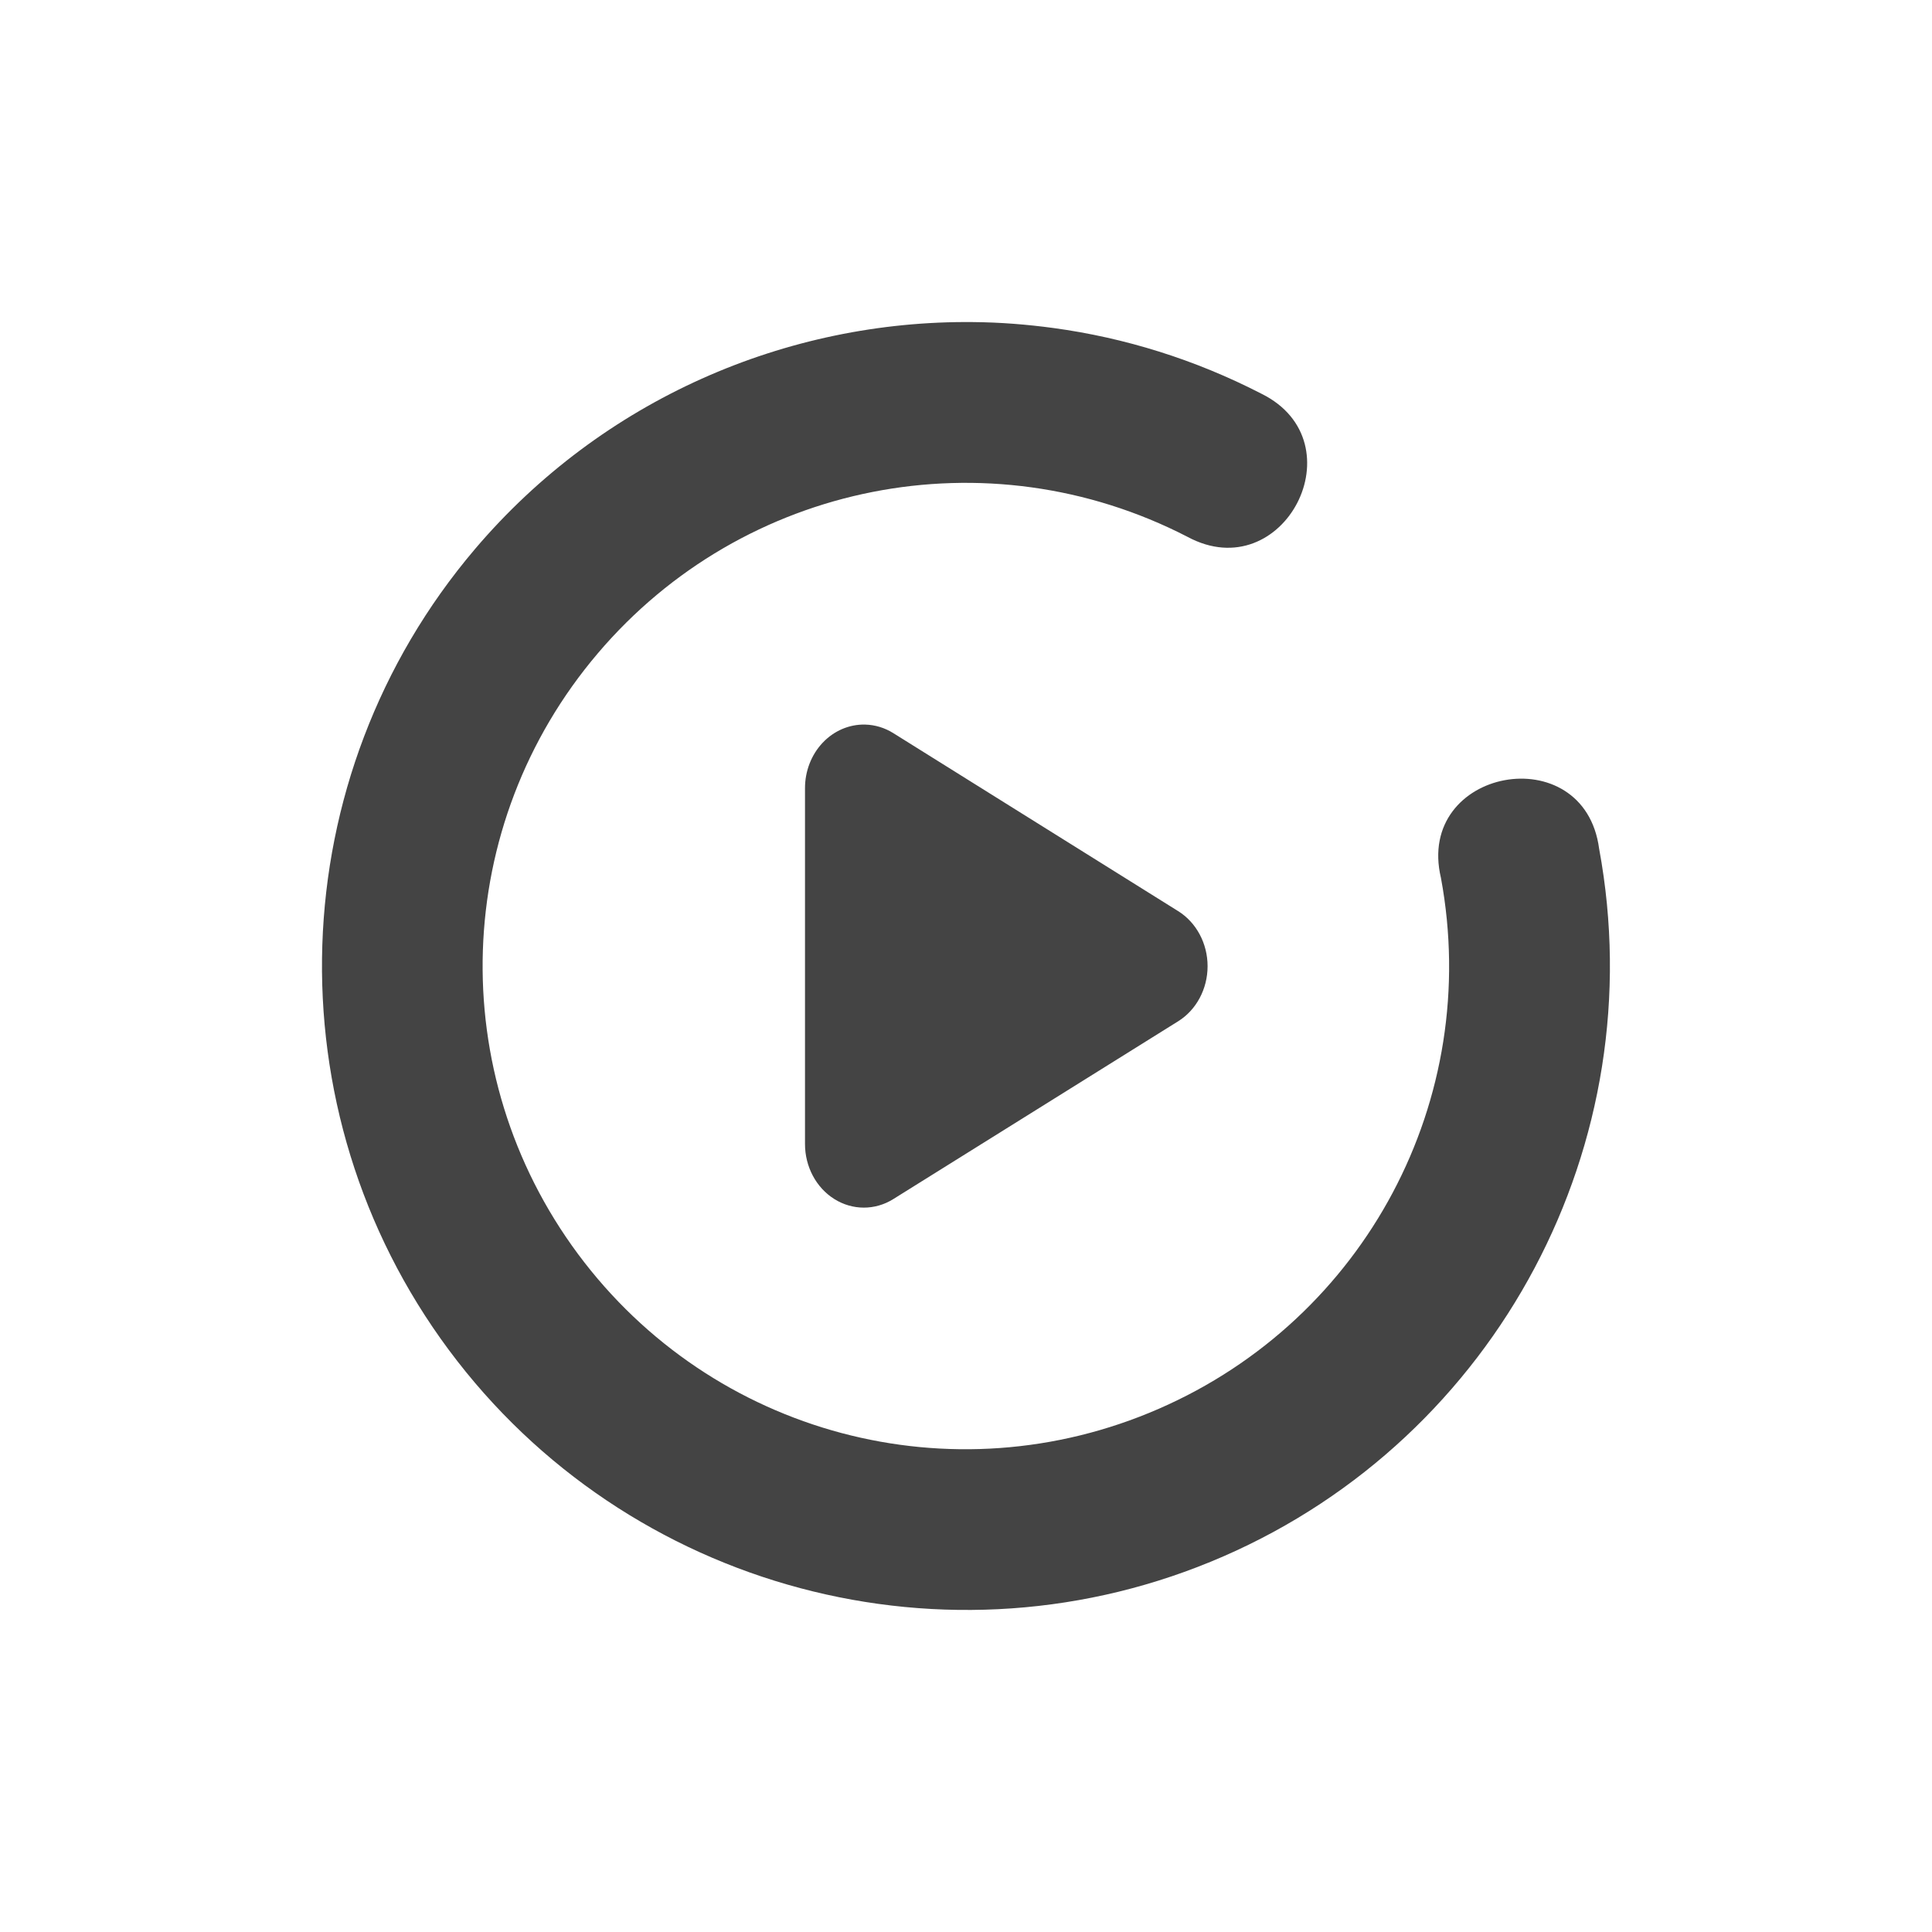
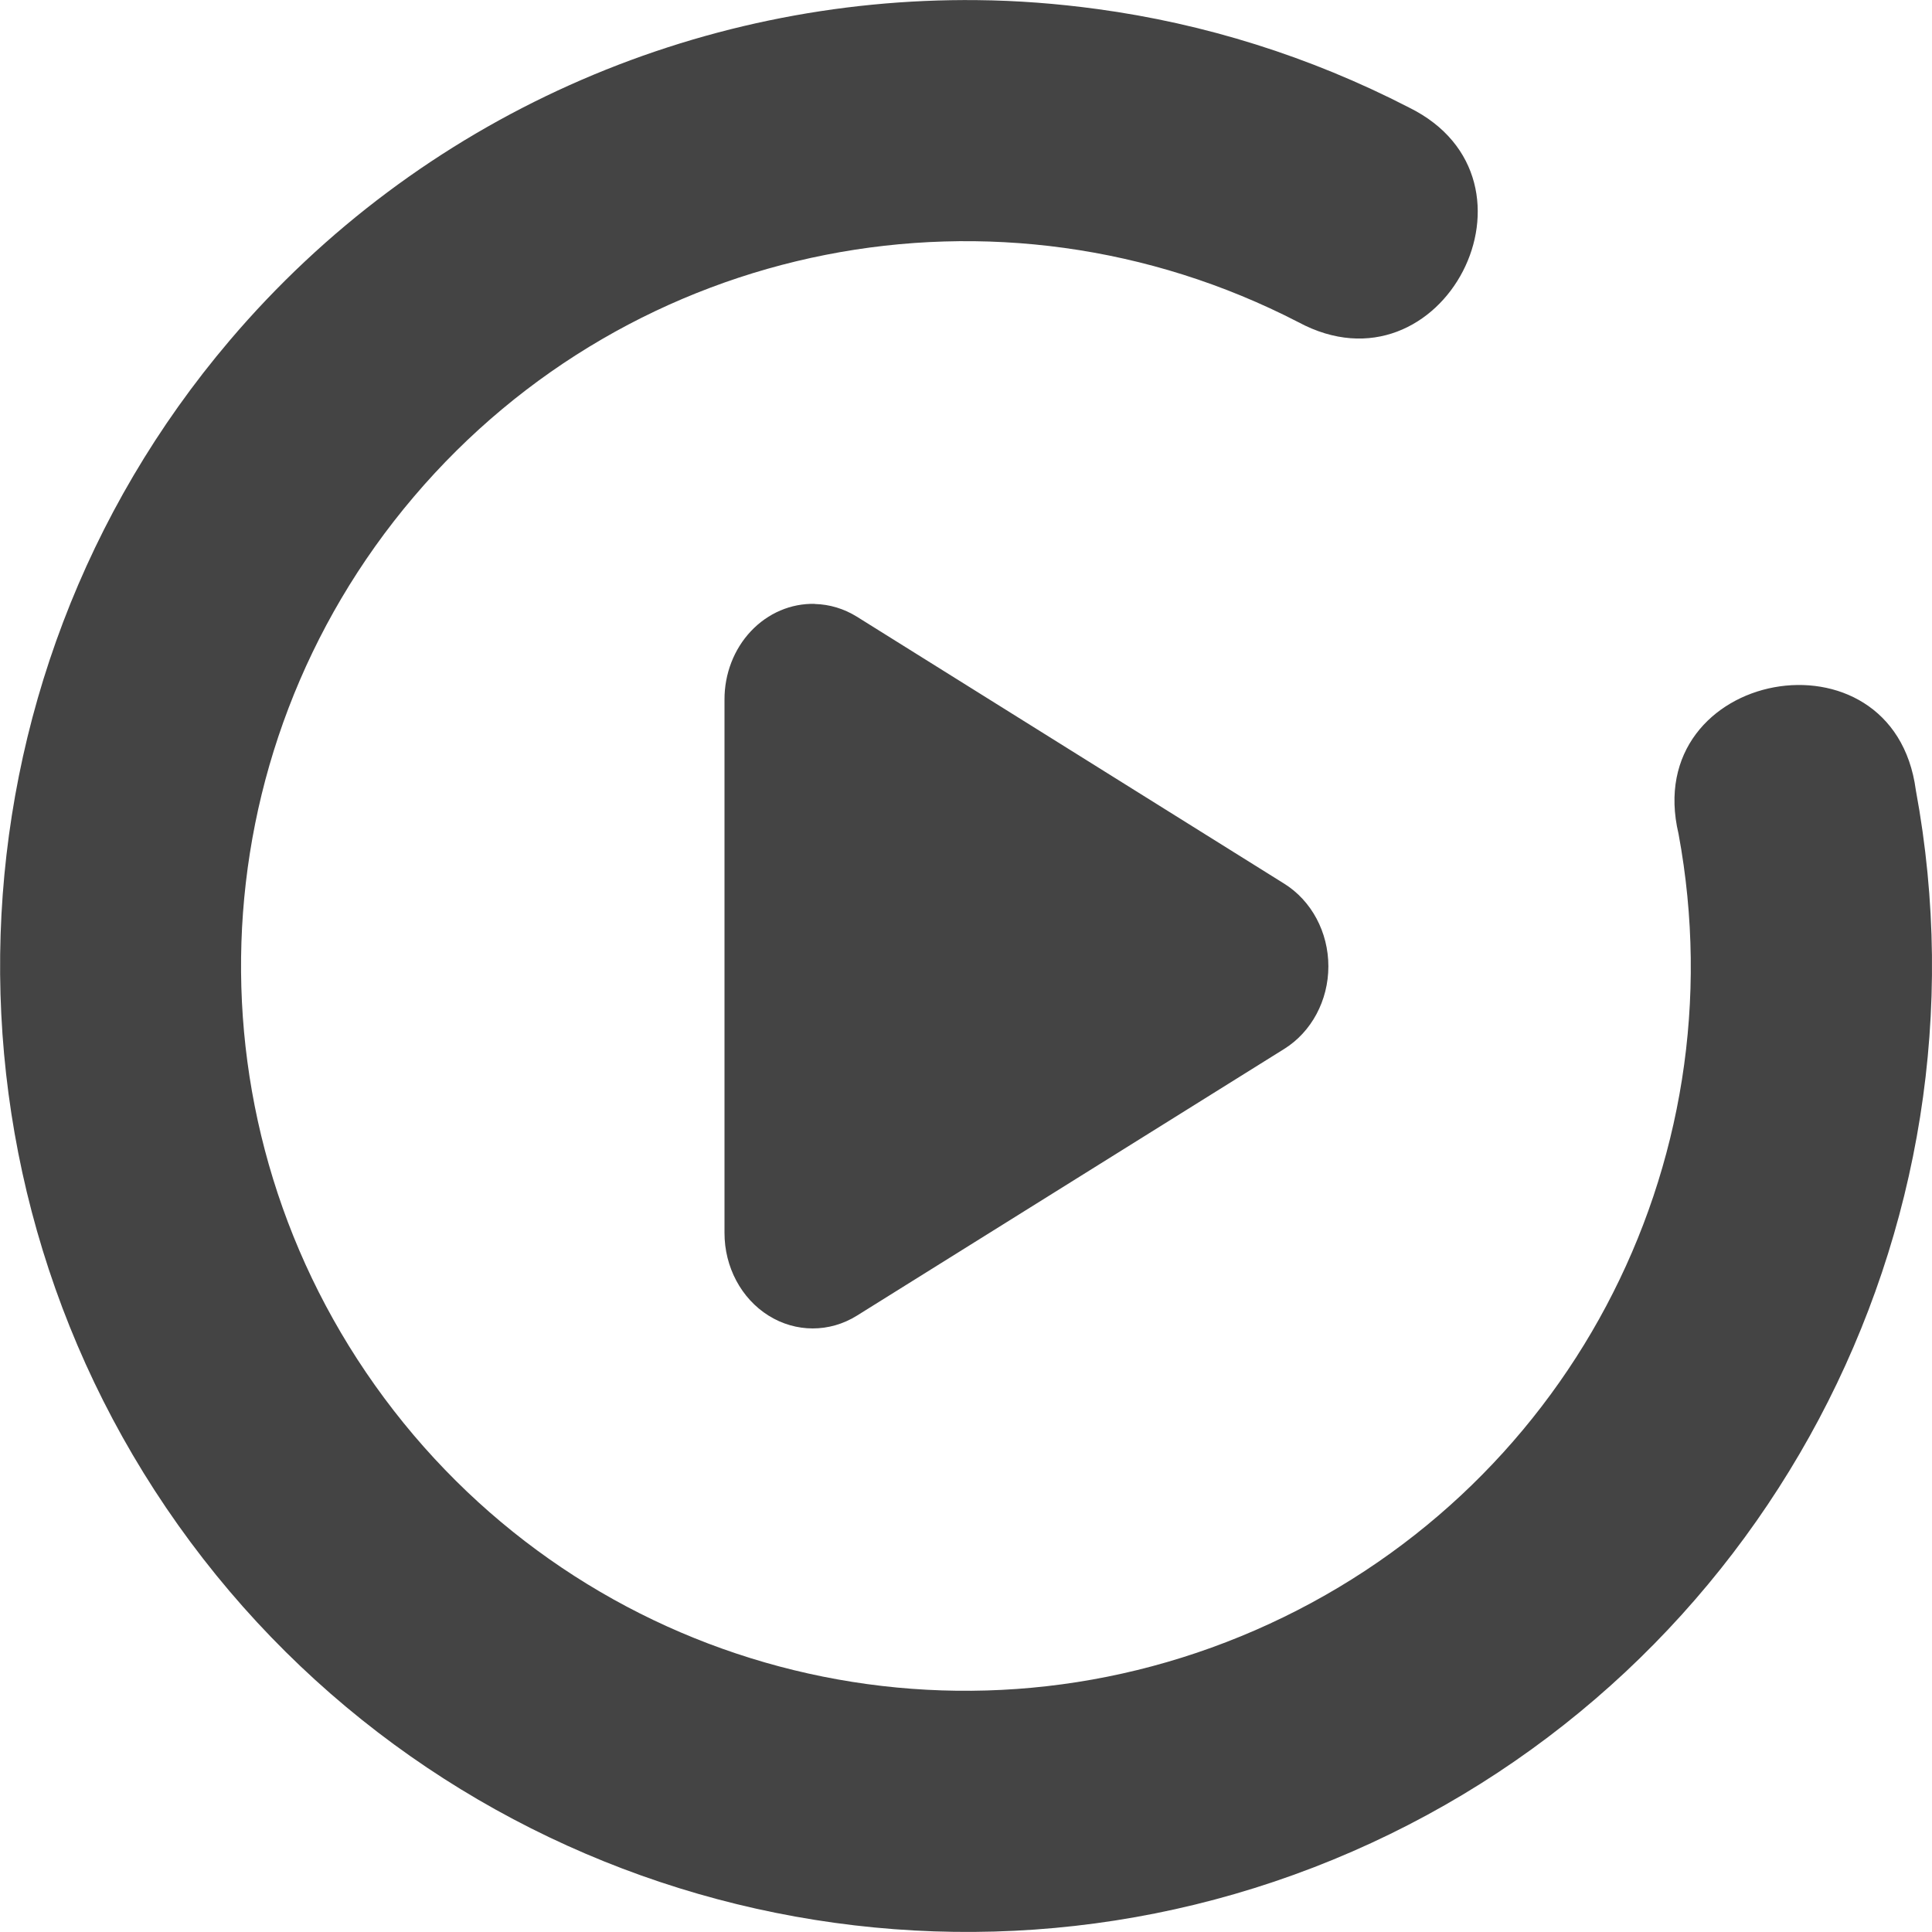
- <svg xmlns="http://www.w3.org/2000/svg" width="24" height="24">
+ <svg xmlns="http://www.w3.org/2000/svg" width="16" height="16">
  <defs>
    <style id="current-color-scheme" type="text/css">
   .ColorScheme-Text { color:#444444; } .ColorScheme-Highlight { color:#4285f4; } .ColorScheme-NeutralText { color:#ff9800; } .ColorScheme-PositiveText { color:#4caf50; } .ColorScheme-NegativeText { color:#f44336; }
  </style>
  </defs>
-   <path style="fill:currentColor" class="ColorScheme-Text" d="M 12.092,4.001 C 9.77,3.976 7.48,4.962 5.9,6.821 c -2.407,2.833 -2.541,6.965 -0.324,9.949 2.217,2.984 6.213,4.05 9.621,2.564 3.408,-1.485 5.345,-5.136 4.668,-8.791 -0.185,-1.39 -2.289,-1.001 -1.965,0.363 0.51,2.751 -0.939,5.476 -3.504,6.594 C 11.831,18.619 8.85,17.825 7.181,15.579 5.513,13.333 5.614,10.248 7.426,8.116 9.237,5.984 12.266,5.386 14.752,6.669 15.947,7.312 16.886,5.493 15.67,4.891 14.844,4.465 13.97,4.195 13.088,4.075 12.757,4.03 12.423,4.004 12.092,4.001 Z m -1.344,5 A 0.731,0.79 0 0 0 10,9.794 V 14.21 a 0.731,0.79 0 0 0 1.096,0.686 l 3.539,-2.209 a 0.731,0.79 0 0 0 0,-1.369 L 11.095,9.106 A 0.731,0.79 0 0 0 10.748,9.001 Z" />
+   <path fill="#444444" d="m8.092.001c-2.322-.025-4.612.961-6.191 2.82-2.407 2.833-2.541 6.965-.324 9.949 2.217 2.984 6.213 4.05 9.621 2.564s5.345-5.136 4.668-8.791c-.185-1.39-2.289-1.001-1.965.363.51 2.751-.939 5.476-3.504 6.594-2.565 1.118-5.547.324-7.215-1.922-1.668-2.246-1.567-5.331.244-7.463 1.811-2.132 4.84-2.73 7.326-1.447 1.195.643 2.134-1.176.918-1.777-.826-.426-1.699-.696-2.582-.816-.331-.045-.664-.071-.996-.074zm-1.344 5a.731.79 0 0 0 -.748.793v4.416a.731.79 0 0 0 1.096.686l3.539-2.209a.731.79 0 0 0 0-1.369l-3.539-2.211a.731.79 0 0 0 -.348-.105z" />
</svg>
